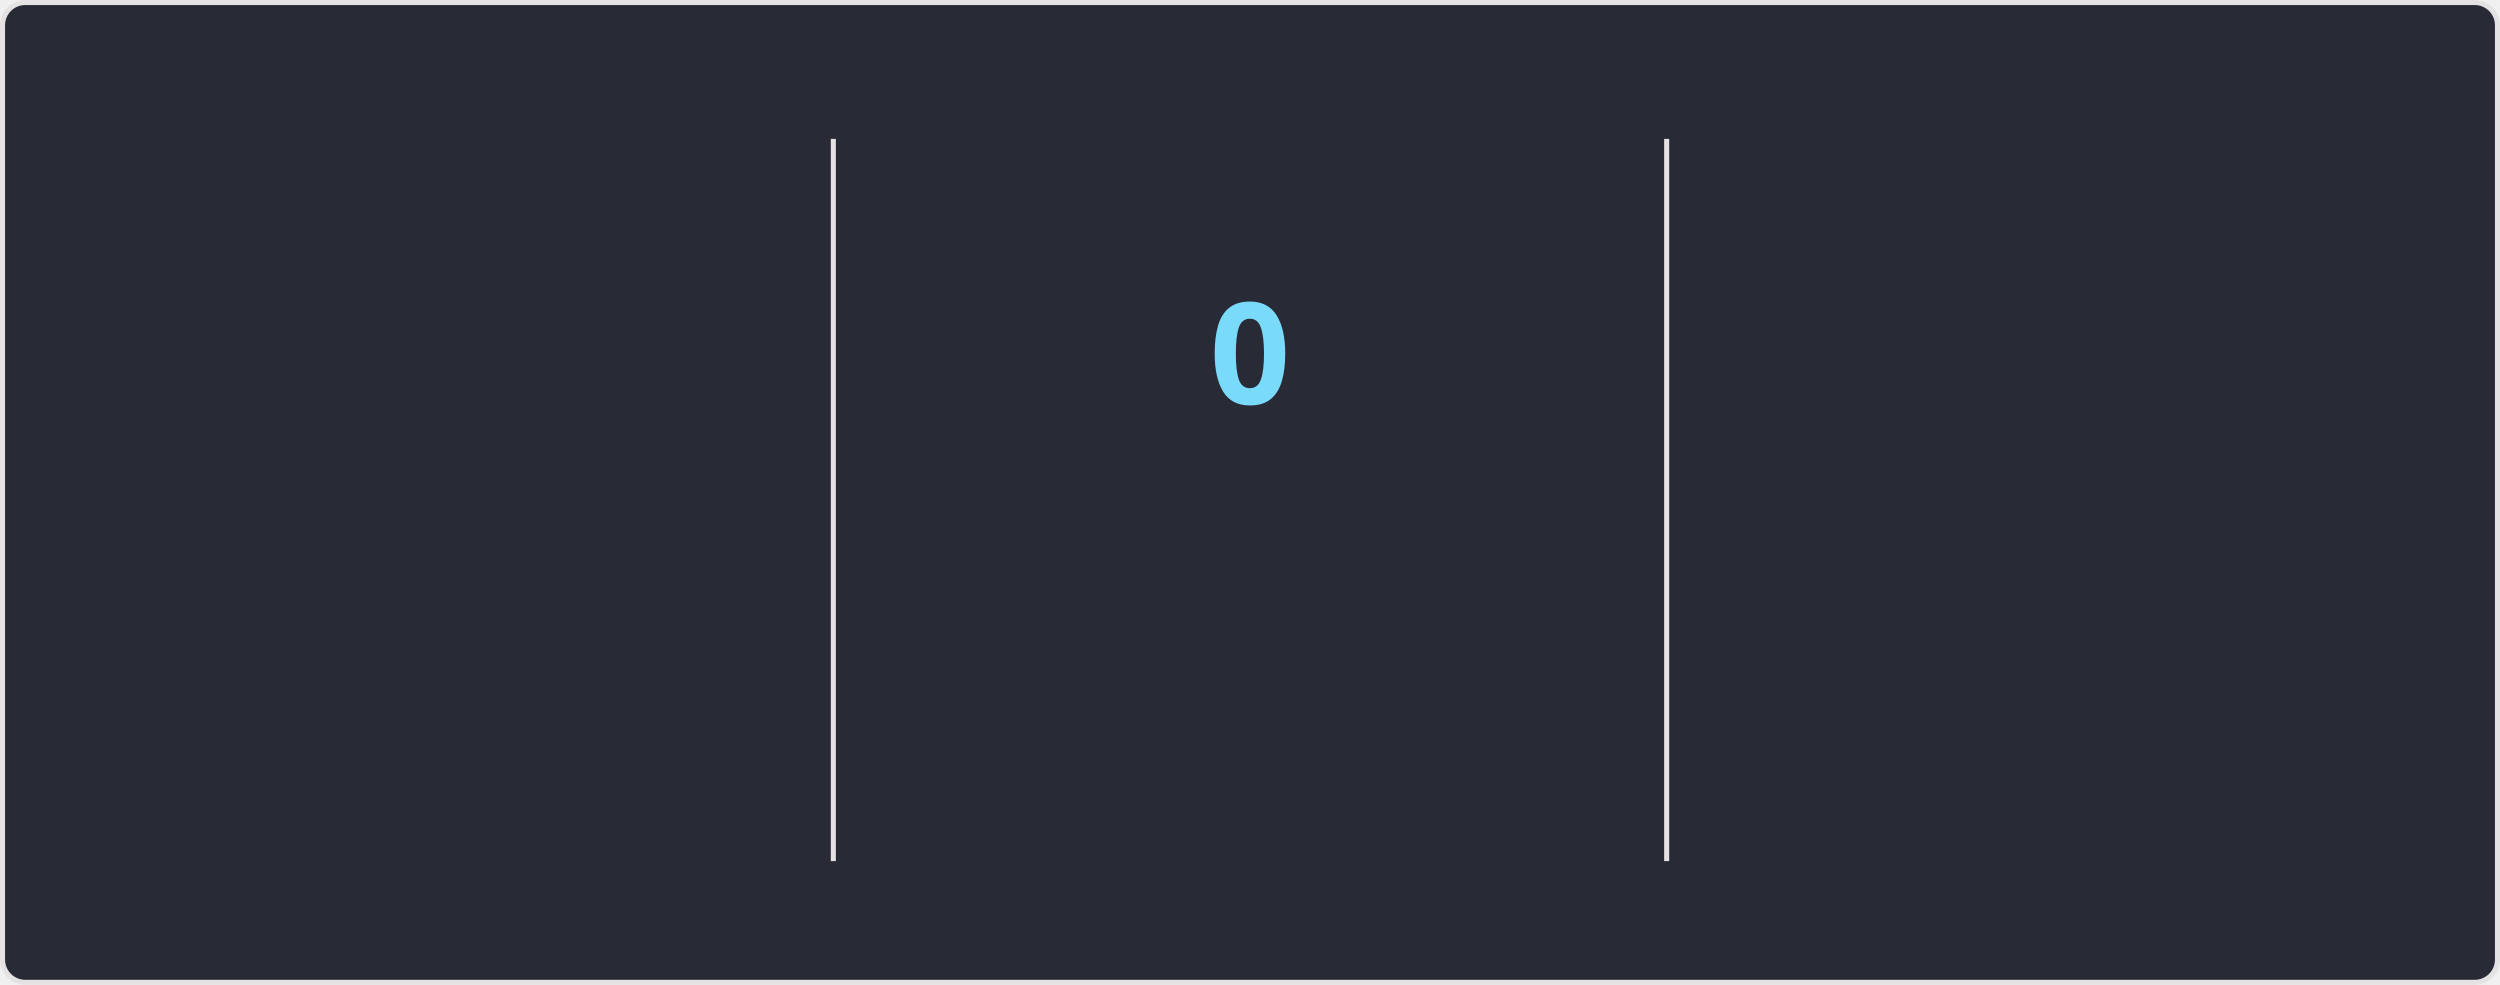
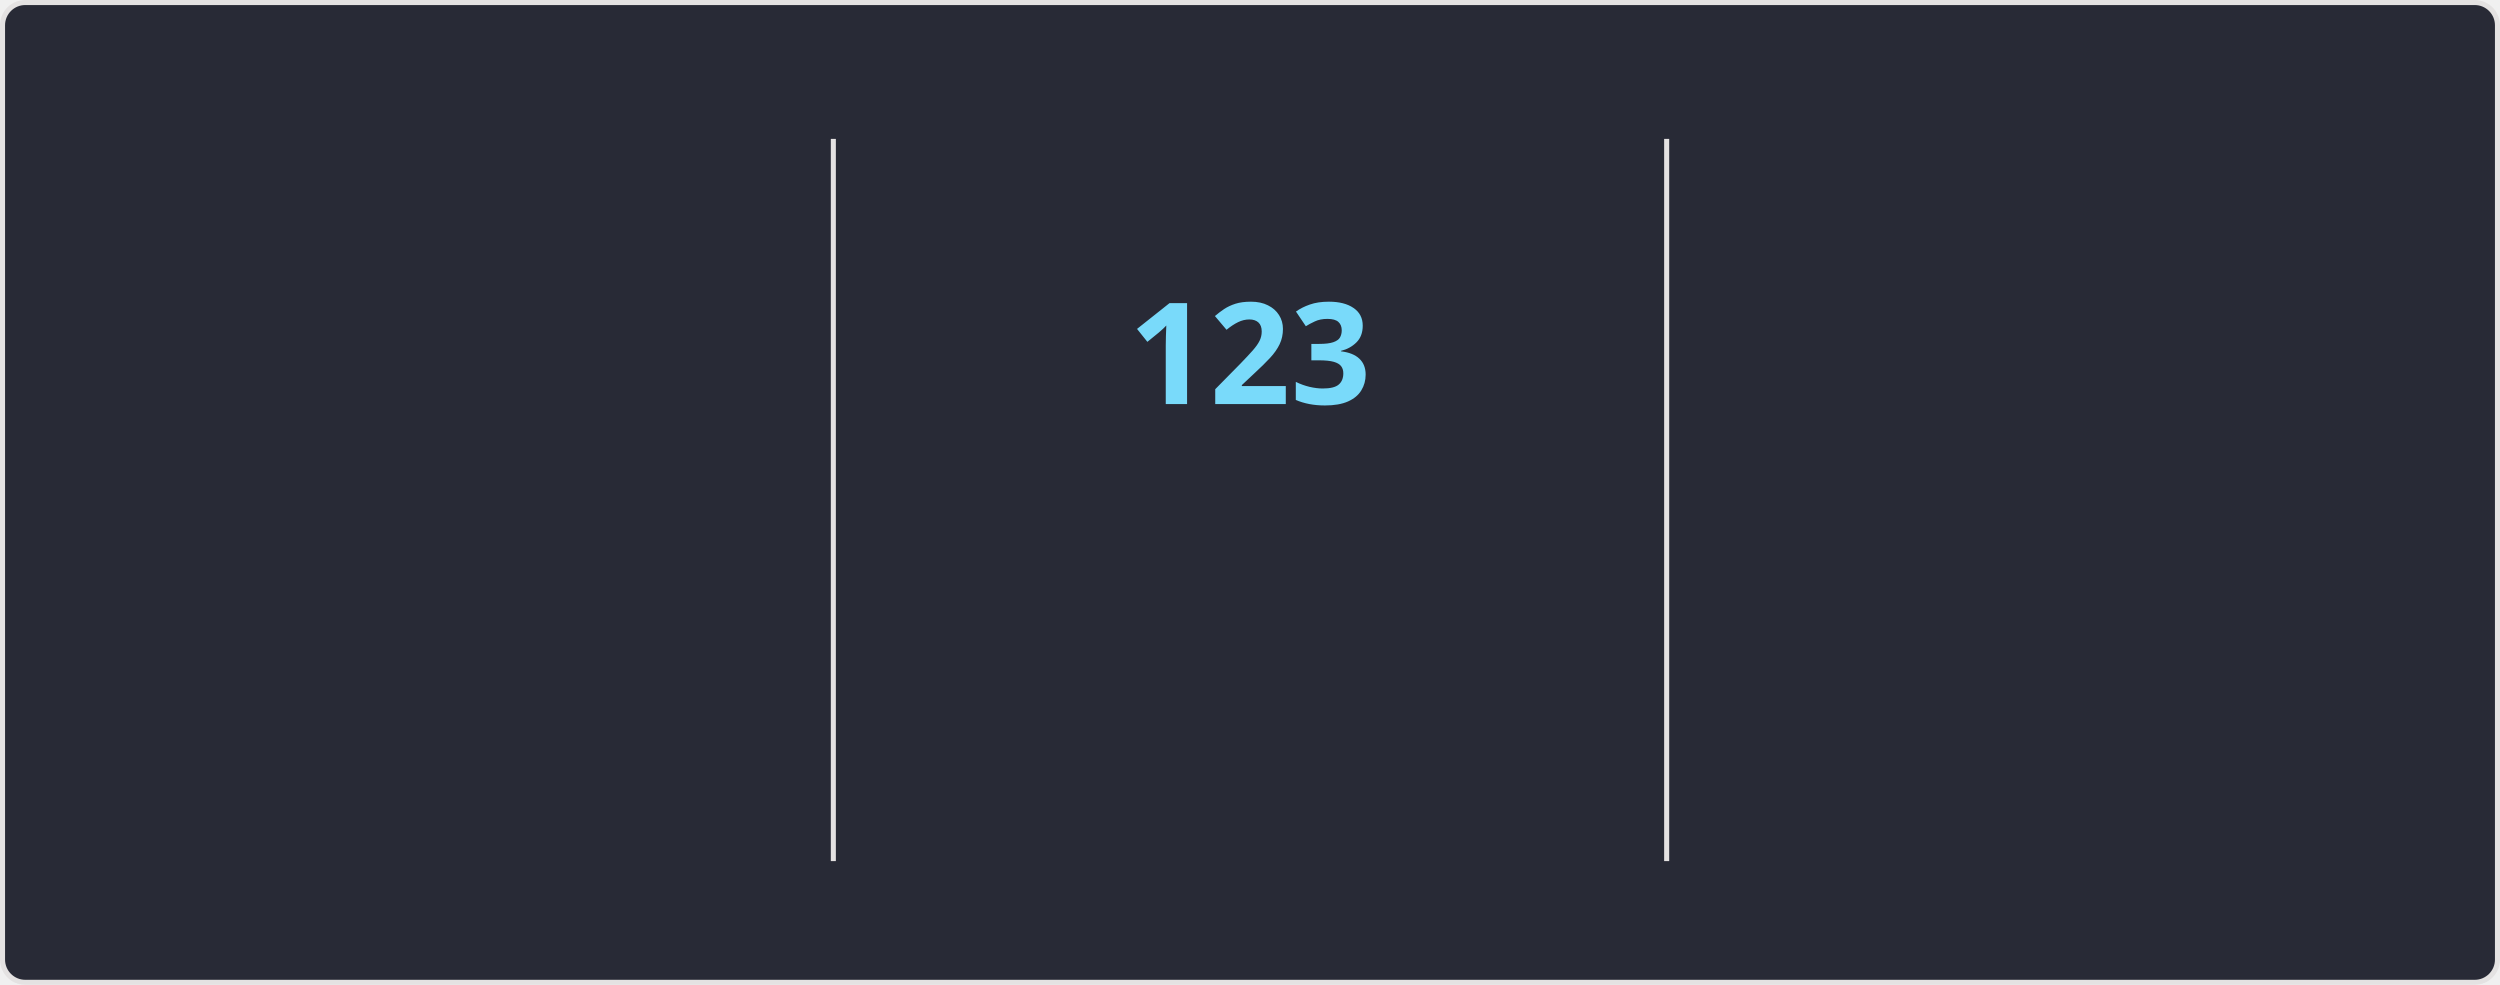
<svg xmlns="http://www.w3.org/2000/svg" style="isolation: isolate" viewBox="0 0 495 195" width="495px" height="195px" direction="ltr">
  <style>
    @keyframes currstreak {
      0% { font-size: 3px; opacity: 0.2; }
      80% { font-size: 34px; opacity: 1; }
      100% { font-size: 28px; opacity: 1; }
    }
    @keyframes fadein {
      0% { opacity: 0; }
      100% { opacity: 1; }
    }
    .big-number {
      font-family: "Segoe UI", Ubuntu, sans-serif;
      font-weight: 700;
      font-size: 28px;
      fill: #ff6e96;
    }
    .label {
      font-family: "Segoe UI", Ubuntu, sans-serif;
      font-weight: 400;
      font-size: 14px;
      fill: #ff6e96;
    }
    .range-text {
      font-family: "Segoe UI", Ubuntu, sans-serif;
      font-weight: 400;
      font-size: 12px;
      fill: #f8f8f2;
    }
    .current-streak-num {
      font-family: "Segoe UI", Ubuntu, sans-serif;
      font-weight: 700;
      font-size: 28px;
      fill: #79dafa;
    }</style>
  <defs>
    <clipPath id="outer_rectangle">
      <rect width="495" height="195" rx="4.5" />
    </clipPath>
    <mask id="mask_out_ring_behind_fire">
      <rect width="495" height="195" fill="white" />
      <ellipse id="mask-ellipse" cx="247.5" cy="32" rx="13" ry="18" fill="black" />
    </mask>
  </defs>
  <g clip-path="url(#outer_rectangle)">
    <g style="isolation: isolate">
      <rect fill="#282a36" rx="4.5" x="0.5" y="0.5" width="494" height="194" stroke="#e4e2e2" />
    </g>
    <g style="isolation: isolate">
      <line x1="165" y1="28" x2="165" y2="170" vector-effect="non-scaling-stroke" stroke-width="1" stroke="#e4e2e2" stroke-linejoin="miter" stroke-linecap="square" stroke-miterlimit="3" />
      <line x1="330" y1="28" x2="330" y2="170" vector-effect="non-scaling-stroke" stroke-width="1" stroke="#e4e2e2" stroke-linejoin="miter" stroke-linecap="square" stroke-miterlimit="3" />
    </g>
    <g style="isolation: isolate">
      <g transform="translate(82.5, 48)">
        <text x="0" y="32" stroke-width="0" text-anchor="middle" class="big-number" style="opacity: 0; animation: fadein 0.5s linear forwards 0.6s">
            7.3K
          </text>
      </g>
      <g transform="translate(82.5, 84)">
        <text x="0" y="32" stroke-width="0" text-anchor="middle" class="label" style="opacity: 0; animation: fadein 0.5s linear forwards 0.7s">
            Total Contributions
          </text>
      </g>
      <g transform="translate(82.5, 114)">
        <text x="0" y="32" stroke-width="0" text-anchor="middle" class="range-text" style="opacity: 0; animation: fadein 0.5s linear forwards 0.8s">
            Nov 9 - Present
          </text>
      </g>
    </g>
    <g style="isolation: isolate">
      <g mask="url(#mask_out_ring_behind_fire)">
        <circle cx="247.5" cy="71" r="40" fill="none" stroke="#ff6e96" stroke-width="5" style="opacity: 0; animation: fadein 0.5s linear forwards 0.4s" />
      </g>
      <g transform="translate(247.5, 19.5)" stroke-opacity="0" style="opacity: 0; animation: fadein 0.5s linear forwards 0.6s">
        <path d="M -12 -0.5 L 15 -0.5 L 15 23.5 L -12 23.5 L -12 -0.5 Z" fill="none" />
        <path d="M 1.5 0.67 C 1.5 0.67 2.24 3.32 2.24 5.47 C 2.24 7.53 0.89 9.2 -1.17 9.2 C -3.23 9.2 -4.79 7.53 -4.79 5.47 L -4.76 5.11 C -6.78 7.51 -8 10.62 -8 13.99 C -8 18.41 -4.42 22 0 22 C 4.42 22 8 18.41 8 13.99 C 8 8.6 5.41 3.79 1.5 0.67 Z M -0.29 19 C -2.07 19 -3.51 17.6 -3.51 15.86 C -3.51 14.24 -2.46 13.1 -0.7 12.74 C 1.07 12.38 2.9 11.53 3.92 10.16 C 4.31 11.45 4.51 12.81 4.51 14.2 C 4.51 16.85 2.36 19 -0.29 19 Z" fill="#ff6e96" stroke-opacity="0" />
      </g>
      <g transform="translate(247.5, 48)">
        <text x="0" y="32" stroke-width="0" text-anchor="middle" class="current-streak-num" style="animation: currstreak 0.6s linear forwards">
-             0
+             123
          </text>
      </g>
      <g transform="translate(247.5, 108)">
        <text x="0" y="32" stroke-width="0" text-anchor="middle" class="label" style="opacity: 0; animation: fadein 0.5s linear forwards 0.9s">
            Current Streak
          </text>
      </g>
      <g transform="translate(247.5, 145)">
        <text x="0" y="21" stroke-width="0" text-anchor="middle" class="range-text" style="opacity: 0; animation: fadein 0.5s linear forwards 0.9s">
-             0 days
+             Jul 12 - Nov 11
          </text>
      </g>
    </g>
    <g style="isolation: isolate">
      <g transform="translate(412.5, 48)">
        <text x="0" y="32" stroke-width="0" text-anchor="middle" class="big-number" style="opacity: 0; animation: fadein 0.5s linear forwards 1.2s">
-             122
+             123
          </text>
      </g>
      <g transform="translate(412.5, 84)">
        <text x="0" y="32" stroke-width="0" text-anchor="middle" class="label" style="opacity: 0; animation: fadein 0.5s linear forwards 1.3s">
            Longest Streak
          </text>
      </g>
      <g transform="translate(412.5, 114)">
        <text x="0" y="32" stroke-width="0" text-anchor="middle" class="range-text" style="opacity: 0; animation: fadein 0.5s linear forwards 1.4s">
-             Jul 12 - Nov 10
+             Jul 12 - Nov 11
          </text>
      </g>
    </g>
  </g>
</svg>
